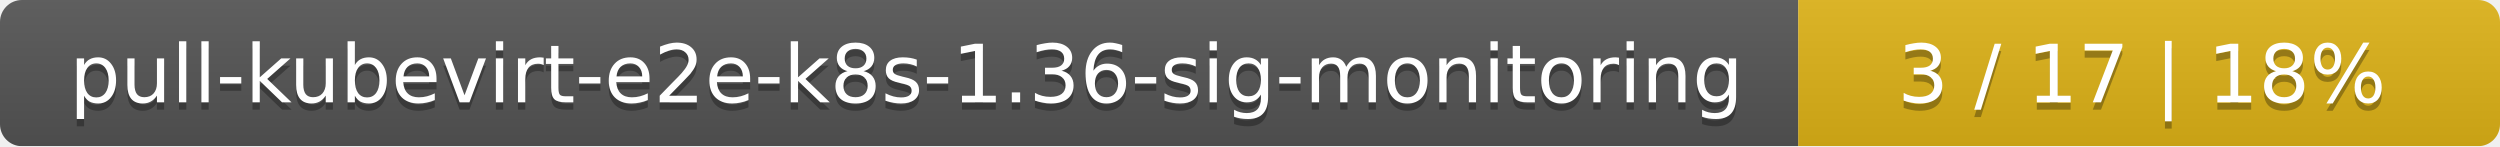
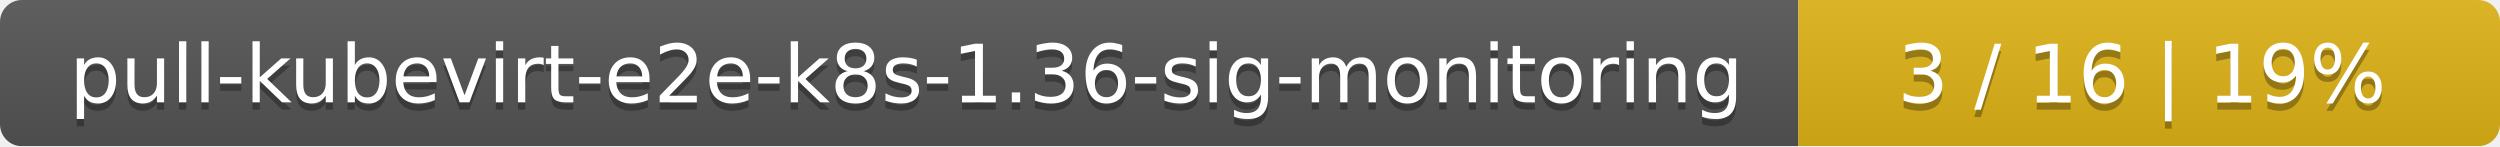
<svg xmlns="http://www.w3.org/2000/svg" width="342" height="20">
  <linearGradient id="smooth" x2="0" y2="100%">
    <stop offset="0" stop-color="#bbb" stop-opacity=".1" />
    <stop offset="1" stop-opacity=".1" />
  </linearGradient>
  <mask id="round">
    <rect width="342" height="20" rx="3" fill="#fff" />
  </mask>
  <g mask="url(#round)">
    <rect width="246" height="20" fill="#555" />
    <rect x="246" width="96" height="20" fill="#dfb317" />
    <rect width="342" height="20" fill="url(#smooth)" />
  </g>
  <g fill="#fff" text-anchor="middle" font-family="DejaVu Sans,Verdana,Geneva,sans-serif" font-size="11">
    <text x="124" y="15" fill="#010101" fill-opacity=".3">pull-kubevirt-e2e-k8s-1.36-sig-monitoring</text>
    <text x="124" y="14">pull-kubevirt-e2e-k8s-1.36-sig-monitoring</text>
-     <text x="293" y="15" fill="#010101" fill-opacity=".3">3 / 17    |    18%</text>
-     <text x="293" y="14">3 / 17    |    18%</text>
+     <text x="293" y="15" fill="#010101" fill-opacity=".3">3 / 16    |    19%</text>
+     <text x="293" y="14">3 / 16    |    19%</text>
  </g>
</svg>
